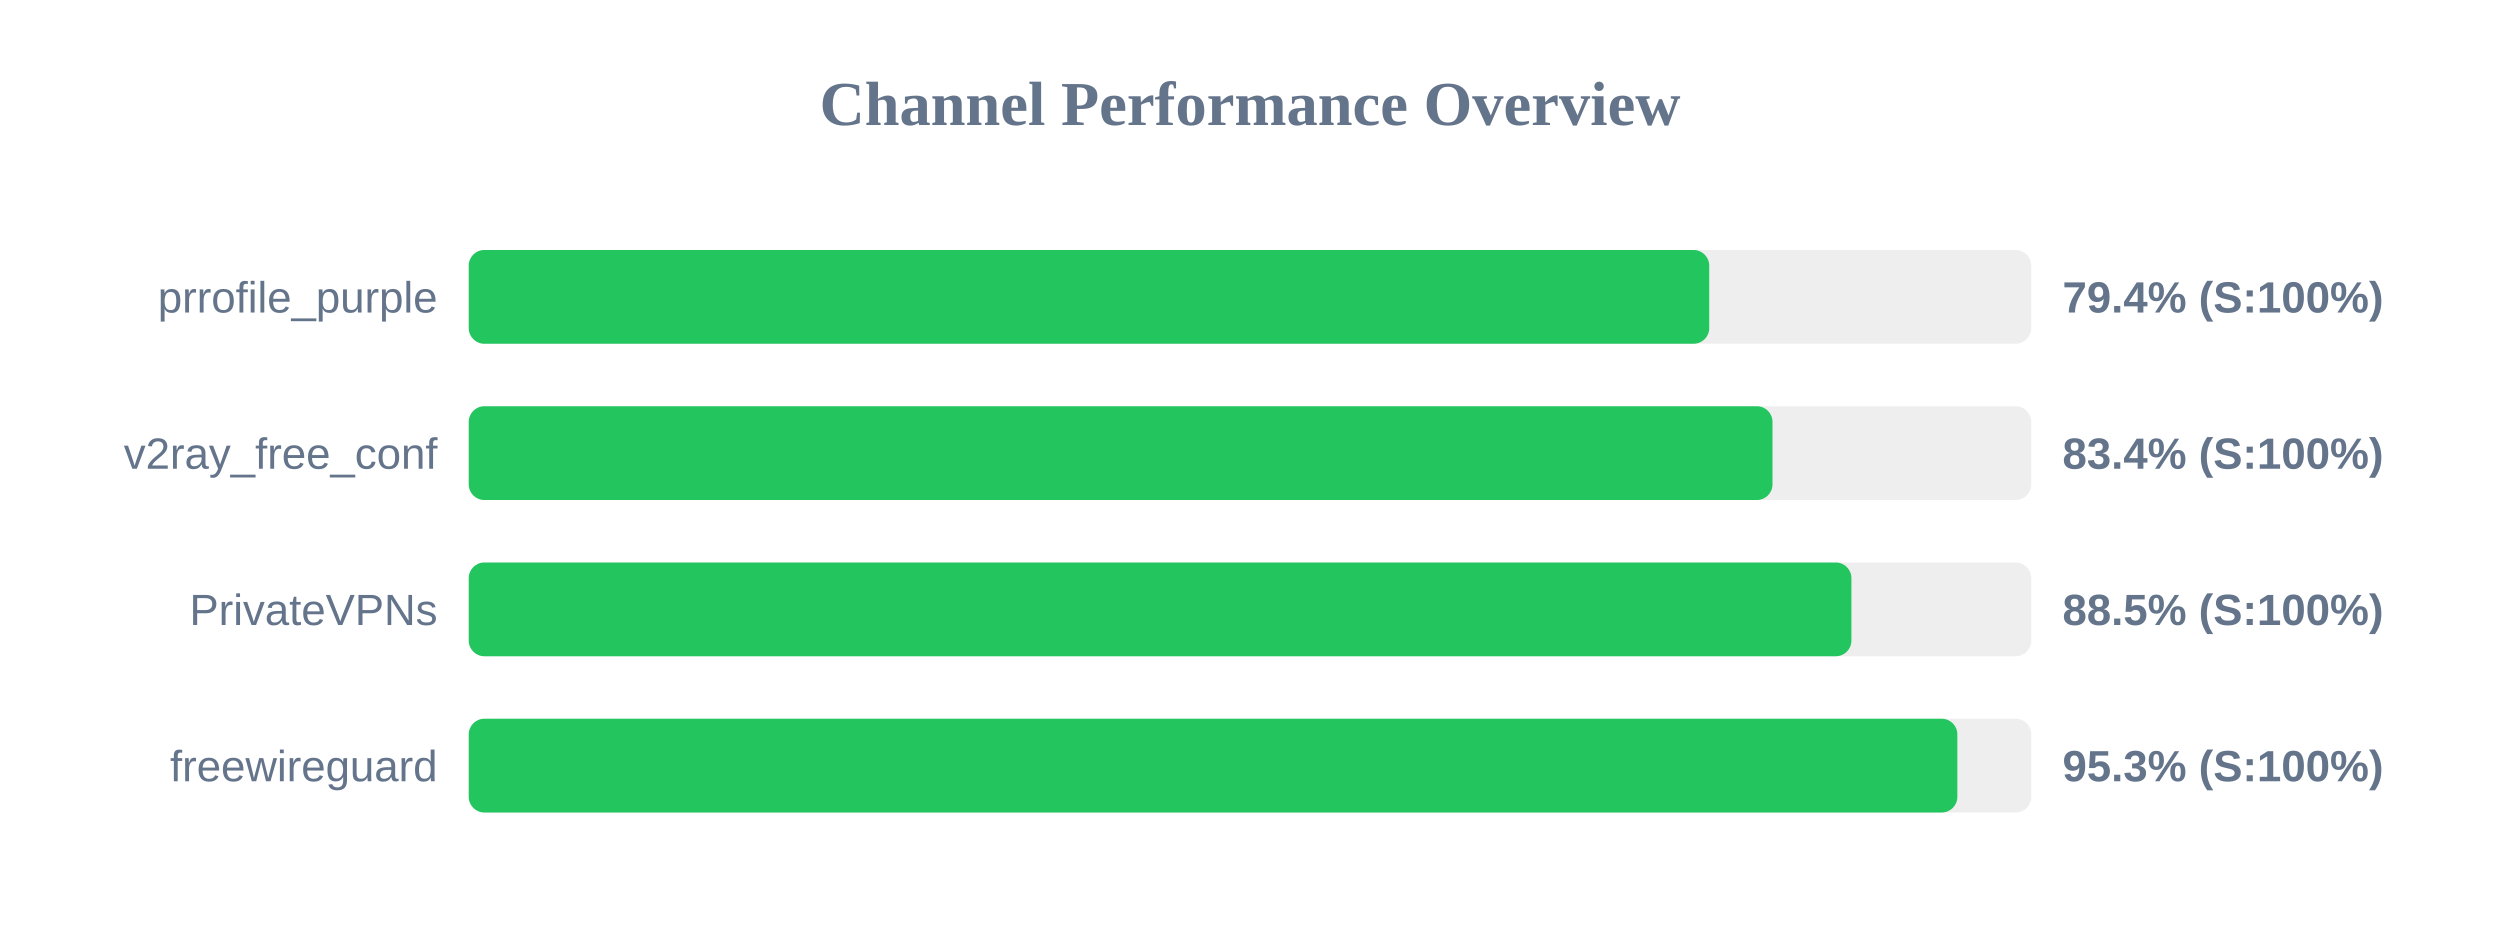
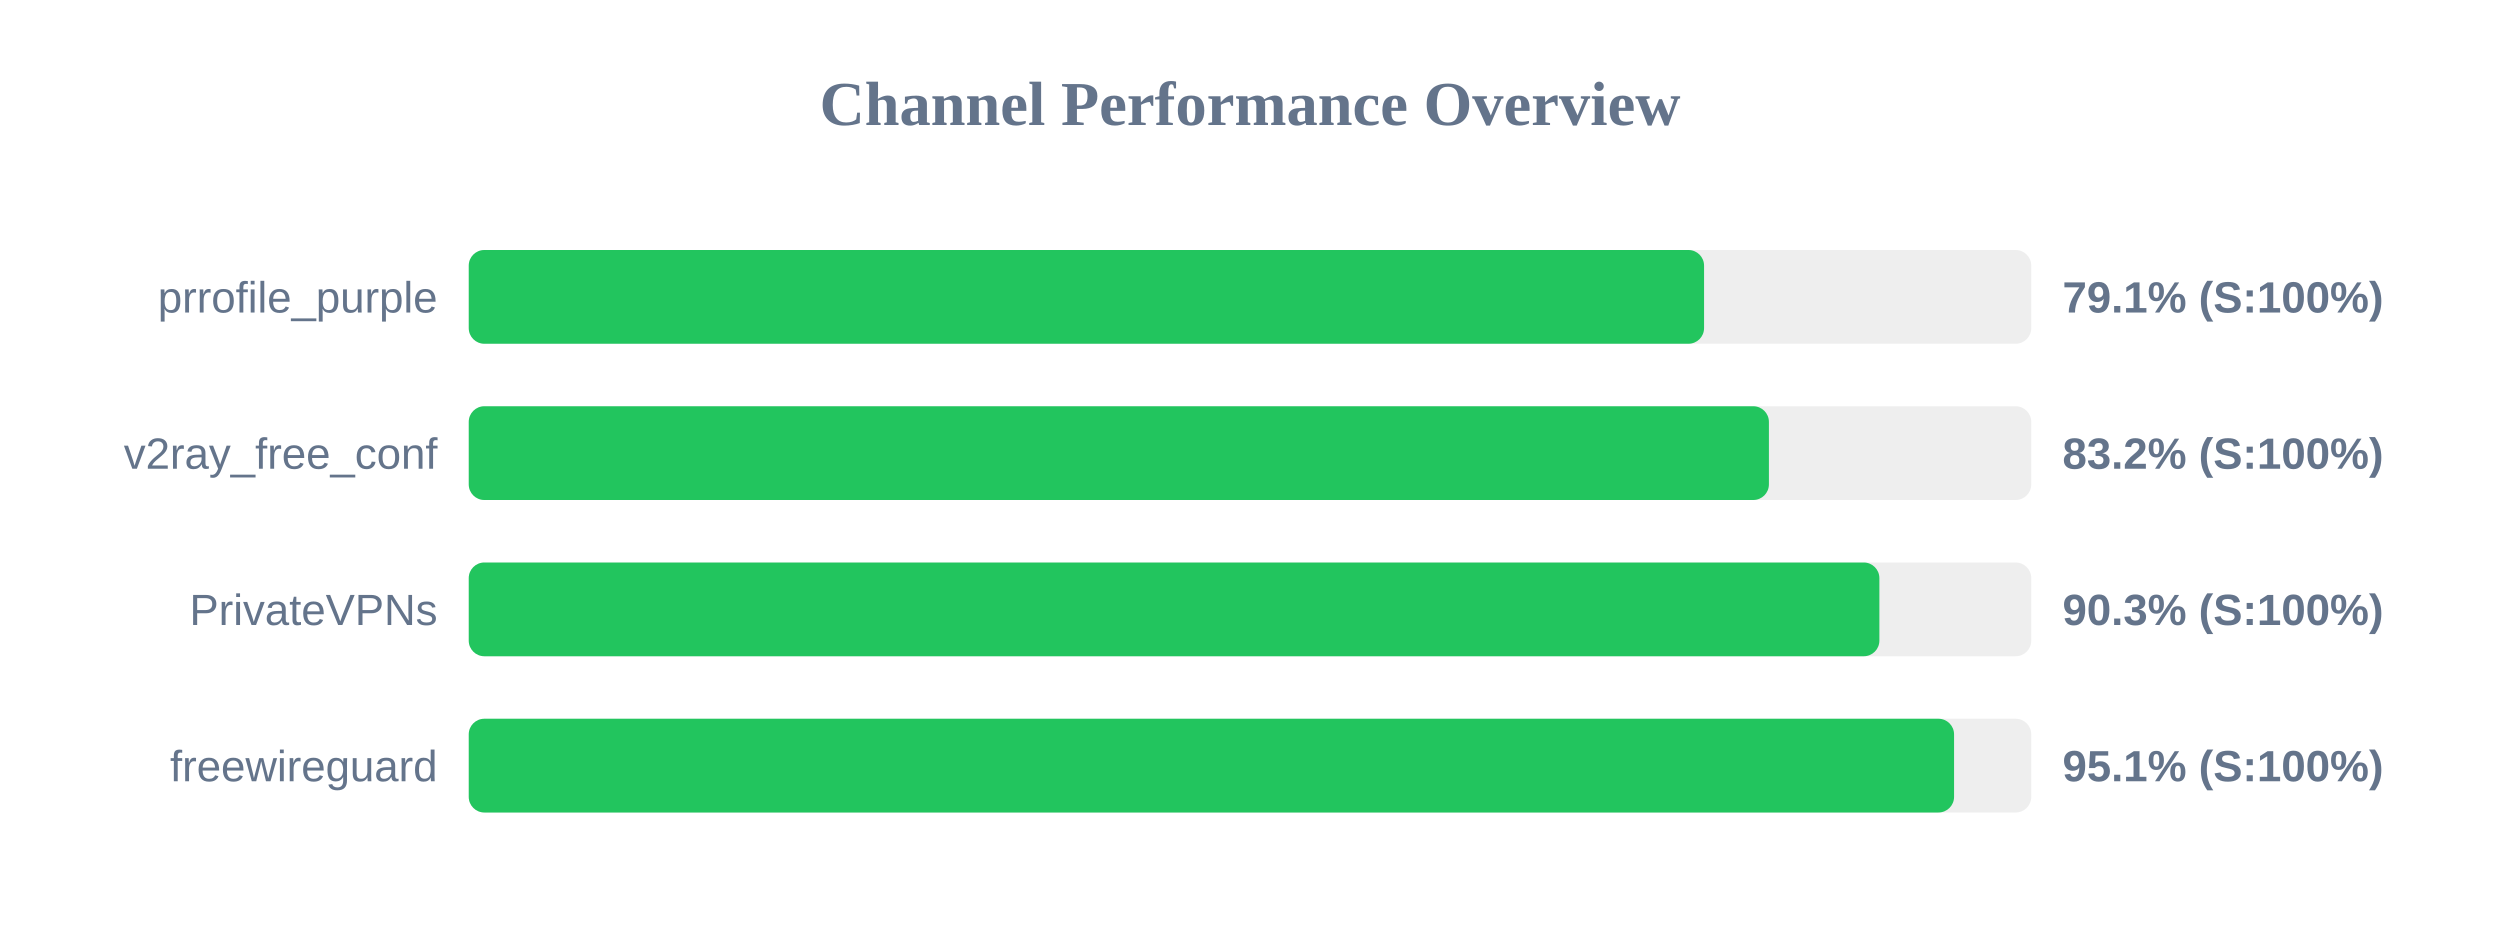
<svg xmlns="http://www.w3.org/2000/svg" width="800" height="300" version="1.1">
  <style>
        .row { font: 14px Arial; fill: #64748b; }
        .score { font: bold 14px Arial; fill: #64748b; }
    </style>
  <text x="400" y="40" text-anchor="middle" font-size="20px" font-weight="bold" fill="#64748b">Channel Performance Overview</text>
  <rect x="150" y="80" width="500" height="30" fill="#eee" rx="5" />
-   <rect x="150" y="80" width="396.95" height="30" fill="#22c55e" rx="5" />
+   <rect x="150" y="80" width="395.3" height="30" fill="#22c55e" rx="5" />
  <text x="140" y="100" text-anchor="end" class="row">prrofile_purple</text>
-   <text x="660" y="100" text-anchor="start" class="score">79.4% (S:100%)</text>
+   <text x="660" y="100" text-anchor="start" class="score">79.1% (S:100%)</text>
  <rect x="150" y="130" width="500" height="30" fill="#eee" rx="5" />
-   <rect x="150" y="130" width="417.2" height="30" fill="#22c55e" rx="5" />
+   <rect x="150" y="130" width="416.05" height="30" fill="#22c55e" rx="5" />
  <text x="140" y="150" text-anchor="end" class="row">v2ray_free_conf</text>
-   <text x="660" y="150" text-anchor="start" class="score">83.4% (S:100%)</text>
+   <text x="660" y="150" text-anchor="start" class="score">83.2% (S:100%)</text>
  <rect x="150" y="180" width="500" height="30" fill="#eee" rx="5" />
-   <rect x="150" y="180" width="442.45" height="30" fill="#22c55e" rx="5" />
+   <rect x="150" y="180" width="451.4" height="30" fill="#22c55e" rx="5" />
  <text x="140" y="200" text-anchor="end" class="row">PrivateVPNs</text>
-   <text x="660" y="200" text-anchor="start" class="score">88.5% (S:100%)</text>
+   <text x="660" y="200" text-anchor="start" class="score">90.3% (S:100%)</text>
  <rect x="150" y="230" width="500" height="30" fill="#eee" rx="5" />
-   <rect x="150" y="230" width="476.35" height="30" fill="#22c55e" rx="5" />
+   <rect x="150" y="230" width="475.3" height="30" fill="#22c55e" rx="5" />
  <text x="140" y="250" text-anchor="end" class="row">freewireguard</text>
-   <text x="660" y="250" text-anchor="start" class="score">95.3% (S:100%)</text>
+   <text x="660" y="250" text-anchor="start" class="score">95.1% (S:100%)</text>
</svg>
